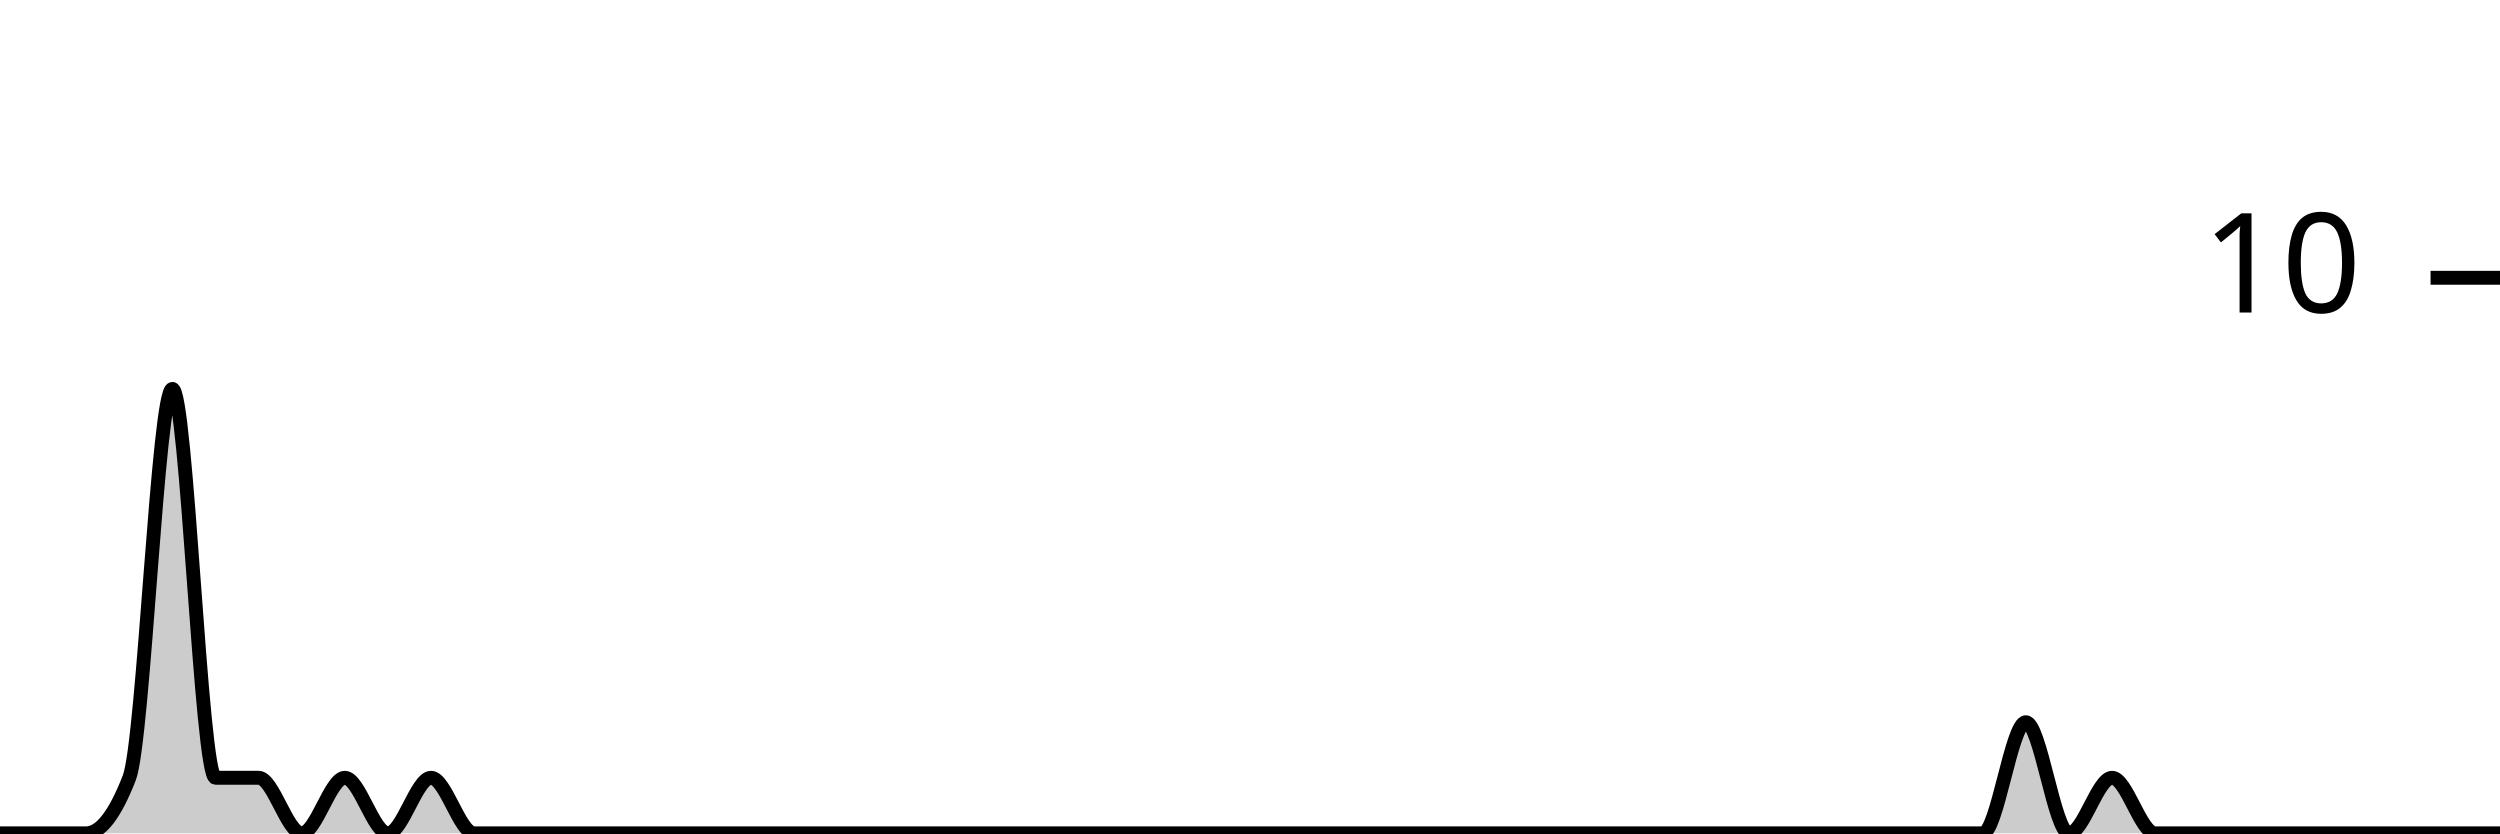
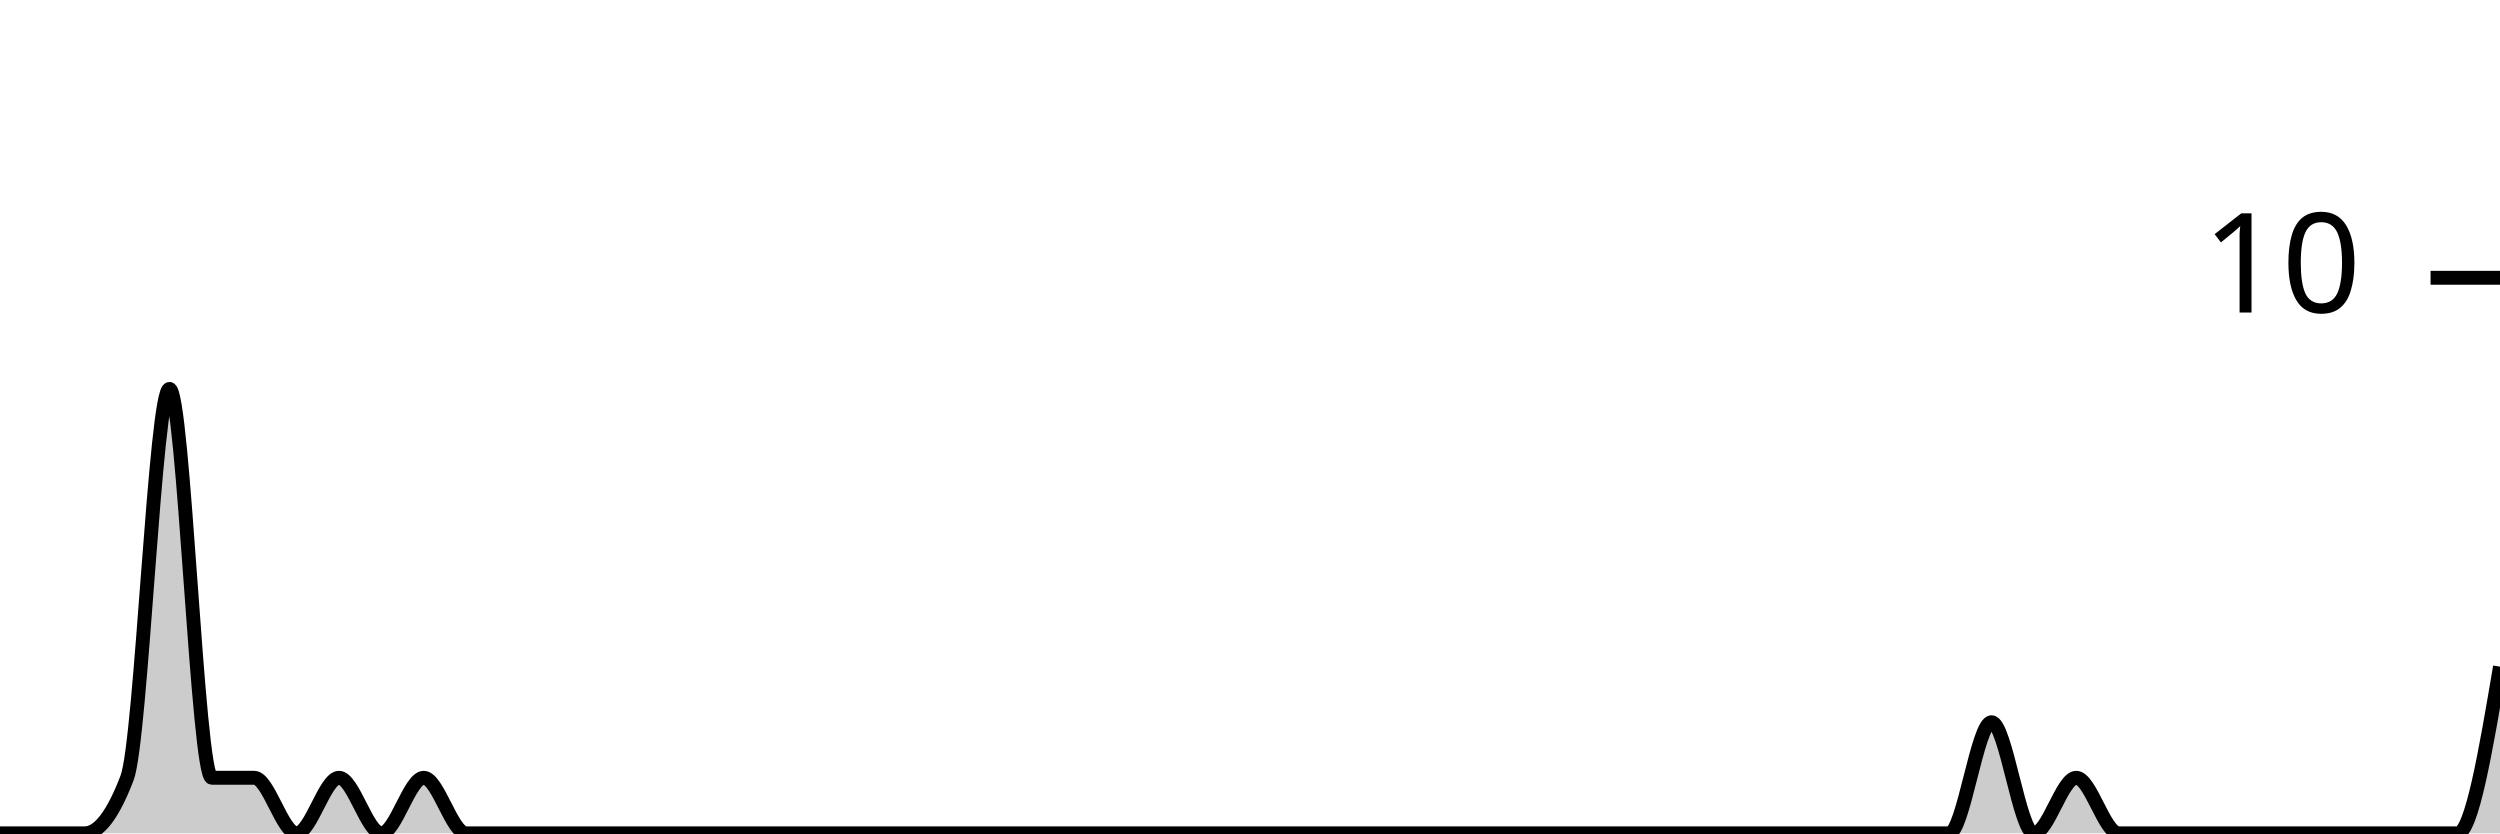
<svg xmlns="http://www.w3.org/2000/svg" viewBox="0 0 180 60">
  <g transform="translate(0,20)">
-     <path class="area" fill="rgba(0, 0, 0, 0.2)" d="M0,40C1.034,40,2.069,40,3.103,40C4.138,40,5.172,40,6.207,40C7.241,40,8.276,38.667,9.31,36C10.345,33.333,11.379,8,12.414,8C13.448,8,14.483,36,15.517,36C16.552,36,17.586,36,18.621,36C19.655,36,20.69,40,21.724,40C22.759,40,23.793,36,24.828,36C25.862,36,26.897,40,27.931,40C28.966,40,30,36,31.034,36C32.069,36,33.103,40,34.138,40C35.172,40,36.207,40,37.241,40C38.276,40,39.31,40,40.345,40C41.379,40,42.414,40,43.448,40C44.483,40,45.517,40,46.552,40C47.586,40,48.621,40,49.655,40C50.69,40,51.724,40,52.759,40C53.793,40,54.828,40,55.862,40C56.897,40,57.931,40,58.966,40C60,40,61.034,40,62.069,40C63.103,40,64.138,40,65.172,40C66.207,40,67.241,40,68.276,40C69.31,40,70.345,40,71.379,40C72.414,40,73.448,40,74.483,40C75.517,40,76.552,40,77.586,40C78.621,40,79.655,40,80.69,40C81.724,40,82.759,40,83.793,40C84.828,40,85.862,40,86.897,40C87.931,40,88.966,40,90,40C91.034,40,92.069,40,93.103,40C94.138,40,95.172,40,96.207,40C97.241,40,98.276,40,99.31,40C100.345,40,101.379,40,102.414,40C103.448,40,104.483,40,105.517,40C106.552,40,107.586,40,108.621,40C109.655,40,110.69,40,111.724,40C112.759,40,113.793,40,114.828,40C115.862,40,116.897,40,117.931,40C118.966,40,120,40,121.034,40C122.069,40,123.103,40,124.138,40C125.172,40,126.207,40,127.241,40C128.276,40,129.31,40,130.345,40C131.379,40,132.414,40,133.448,40C134.483,40,135.517,40,136.552,40C137.586,40,138.621,40,139.655,40C140.69,40,141.724,40,142.759,40C143.793,40,144.828,32,145.862,32C146.897,32,147.931,40,148.966,40C150,40,151.034,36,152.069,36C153.103,36,154.138,40,155.172,40C156.207,40,157.241,40,158.276,40C159.31,40,160.345,40,161.379,40C162.414,40,163.448,40,164.483,40C165.517,40,166.552,40,167.586,40C168.621,40,169.655,40,170.69,40C171.724,40,172.759,40,173.793,40C174.828,40,175.862,40,176.897,40C177.931,40,178.966,40,180,40L180,40C178.966,40,177.931,40,176.897,40C175.862,40,174.828,40,173.793,40C172.759,40,171.724,40,170.69,40C169.655,40,168.621,40,167.586,40C166.552,40,165.517,40,164.483,40C163.448,40,162.414,40,161.379,40C160.345,40,159.31,40,158.276,40C157.241,40,156.207,40,155.172,40C154.138,40,153.103,40,152.069,40C151.034,40,150,40,148.966,40C147.931,40,146.897,40,145.862,40C144.828,40,143.793,40,142.759,40C141.724,40,140.69,40,139.655,40C138.621,40,137.586,40,136.552,40C135.517,40,134.483,40,133.448,40C132.414,40,131.379,40,130.345,40C129.31,40,128.276,40,127.241,40C126.207,40,125.172,40,124.138,40C123.103,40,122.069,40,121.034,40C120,40,118.966,40,117.931,40C116.897,40,115.862,40,114.828,40C113.793,40,112.759,40,111.724,40C110.69,40,109.655,40,108.621,40C107.586,40,106.552,40,105.517,40C104.483,40,103.448,40,102.414,40C101.379,40,100.345,40,99.31,40C98.276,40,97.241,40,96.207,40C95.172,40,94.138,40,93.103,40C92.069,40,91.034,40,90,40C88.966,40,87.931,40,86.897,40C85.862,40,84.828,40,83.793,40C82.759,40,81.724,40,80.69,40C79.655,40,78.621,40,77.586,40C76.552,40,75.517,40,74.483,40C73.448,40,72.414,40,71.379,40C70.345,40,69.31,40,68.276,40C67.241,40,66.207,40,65.172,40C64.138,40,63.103,40,62.069,40C61.034,40,60,40,58.966,40C57.931,40,56.897,40,55.862,40C54.828,40,53.793,40,52.759,40C51.724,40,50.69,40,49.655,40C48.621,40,47.586,40,46.552,40C45.517,40,44.483,40,43.448,40C42.414,40,41.379,40,40.345,40C39.31,40,38.276,40,37.241,40C36.207,40,35.172,40,34.138,40C33.103,40,32.069,40,31.034,40C30,40,28.966,40,27.931,40C26.897,40,25.862,40,24.828,40C23.793,40,22.759,40,21.724,40C20.69,40,19.655,40,18.621,40C17.586,40,16.552,40,15.517,40C14.483,40,13.448,40,12.414,40C11.379,40,10.345,40,9.31,40C8.276,40,7.241,40,6.207,40C5.172,40,4.138,40,3.103,40C2.069,40,1.034,40,0,40Z" />
-     <path class="line" stroke="black" fill="none" d="M0,40C1.034,40,2.069,40,3.103,40C4.138,40,5.172,40,6.207,40C7.241,40,8.276,38.667,9.31,36C10.345,33.333,11.379,8,12.414,8C13.448,8,14.483,36,15.517,36C16.552,36,17.586,36,18.621,36C19.655,36,20.69,40,21.724,40C22.759,40,23.793,36,24.828,36C25.862,36,26.897,40,27.931,40C28.966,40,30,36,31.034,36C32.069,36,33.103,40,34.138,40C35.172,40,36.207,40,37.241,40C38.276,40,39.31,40,40.345,40C41.379,40,42.414,40,43.448,40C44.483,40,45.517,40,46.552,40C47.586,40,48.621,40,49.655,40C50.69,40,51.724,40,52.759,40C53.793,40,54.828,40,55.862,40C56.897,40,57.931,40,58.966,40C60,40,61.034,40,62.069,40C63.103,40,64.138,40,65.172,40C66.207,40,67.241,40,68.276,40C69.31,40,70.345,40,71.379,40C72.414,40,73.448,40,74.483,40C75.517,40,76.552,40,77.586,40C78.621,40,79.655,40,80.69,40C81.724,40,82.759,40,83.793,40C84.828,40,85.862,40,86.897,40C87.931,40,88.966,40,90,40C91.034,40,92.069,40,93.103,40C94.138,40,95.172,40,96.207,40C97.241,40,98.276,40,99.31,40C100.345,40,101.379,40,102.414,40C103.448,40,104.483,40,105.517,40C106.552,40,107.586,40,108.621,40C109.655,40,110.69,40,111.724,40C112.759,40,113.793,40,114.828,40C115.862,40,116.897,40,117.931,40C118.966,40,120,40,121.034,40C122.069,40,123.103,40,124.138,40C125.172,40,126.207,40,127.241,40C128.276,40,129.31,40,130.345,40C131.379,40,132.414,40,133.448,40C134.483,40,135.517,40,136.552,40C137.586,40,138.621,40,139.655,40C140.69,40,141.724,40,142.759,40C143.793,40,144.828,32,145.862,32C146.897,32,147.931,40,148.966,40C150,40,151.034,36,152.069,36C153.103,36,154.138,40,155.172,40C156.207,40,157.241,40,158.276,40C159.31,40,160.345,40,161.379,40C162.414,40,163.448,40,164.483,40C165.517,40,166.552,40,167.586,40C168.621,40,169.655,40,170.69,40C171.724,40,172.759,40,173.793,40C174.828,40,175.862,40,176.897,40C177.931,40,178.966,40,180,40" />
+     <path class="area" fill="rgba(0, 0, 0, 0.2)" d="M0,40C1.017,40,2.034,40,3.051,40C4.068,40,5.085,40,6.102,40C7.119,40,8.136,38.667,9.153,36C10.169,33.333,11.186,8,12.203,8C13.22,8,14.237,36,15.254,36C16.271,36,17.288,36,18.305,36C19.322,36,20.339,40,21.356,40C22.373,40,23.39,36,24.407,36C25.424,36,26.441,40,27.458,40C28.475,40,29.492,36,30.508,36C31.525,36,32.542,40,33.559,40C34.576,40,35.593,40,36.61,40C37.627,40,38.644,40,39.661,40C40.678,40,41.695,40,42.712,40C43.729,40,44.746,40,45.763,40C46.78,40,47.797,40,48.814,40C49.831,40,50.847,40,51.864,40C52.881,40,53.898,40,54.915,40C55.932,40,56.949,40,57.966,40C58.983,40,60,40,61.017,40C62.034,40,63.051,40,64.068,40C65.085,40,66.102,40,67.119,40C68.136,40,69.153,40,70.169,40C71.186,40,72.203,40,73.22,40C74.237,40,75.254,40,76.271,40C77.288,40,78.305,40,79.322,40C80.339,40,81.356,40,82.373,40C83.39,40,84.407,40,85.424,40C86.441,40,87.458,40,88.475,40C89.492,40,90.508,40,91.525,40C92.542,40,93.559,40,94.576,40C95.593,40,96.61,40,97.627,40C98.644,40,99.661,40,100.678,40C101.695,40,102.712,40,103.729,40C104.746,40,105.763,40,106.78,40C107.797,40,108.814,40,109.831,40C110.847,40,111.864,40,112.881,40C113.898,40,114.915,40,115.932,40C116.949,40,117.966,40,118.983,40C120,40,121.017,40,122.034,40C123.051,40,124.068,40,125.085,40C126.102,40,127.119,40,128.136,40C129.153,40,130.169,40,131.186,40C132.203,40,133.22,40,134.237,40C135.254,40,136.271,40,137.288,40C138.305,40,139.322,40,140.339,40C141.356,40,142.373,32,143.39,32C144.407,32,145.424,40,146.441,40C147.458,40,148.475,36,149.492,36C150.508,36,151.525,40,152.542,40C153.559,40,154.576,40,155.593,40C156.61,40,157.627,40,158.644,40C159.661,40,160.678,40,161.695,40C162.712,40,163.729,40,164.746,40C165.763,40,166.78,40,167.797,40C168.814,40,169.831,40,170.847,40C171.864,40,172.881,40,173.898,40C174.915,40,175.932,40,176.949,40C177.966,40,178.983,34,180,28L180,40C178.983,40,177.966,40,176.949,40C175.932,40,174.915,40,173.898,40C172.881,40,171.864,40,170.847,40C169.831,40,168.814,40,167.797,40C166.78,40,165.763,40,164.746,40C163.729,40,162.712,40,161.695,40C160.678,40,159.661,40,158.644,40C157.627,40,156.61,40,155.593,40C154.576,40,153.559,40,152.542,40C151.525,40,150.508,40,149.492,40C148.475,40,147.458,40,146.441,40C145.424,40,144.407,40,143.39,40C142.373,40,141.356,40,140.339,40C139.322,40,138.305,40,137.288,40C136.271,40,135.254,40,134.237,40C133.22,40,132.203,40,131.186,40C130.169,40,129.153,40,128.136,40C127.119,40,126.102,40,125.085,40C124.068,40,123.051,40,122.034,40C121.017,40,120,40,118.983,40C117.966,40,116.949,40,115.932,40C114.915,40,113.898,40,112.881,40C111.864,40,110.847,40,109.831,40C108.814,40,107.797,40,106.78,40C105.763,40,104.746,40,103.729,40C102.712,40,101.695,40,100.678,40C99.661,40,98.644,40,97.627,40C96.61,40,95.593,40,94.576,40C93.559,40,92.542,40,91.525,40C90.508,40,89.492,40,88.475,40C87.458,40,86.441,40,85.424,40C84.407,40,83.39,40,82.373,40C81.356,40,80.339,40,79.322,40C78.305,40,77.288,40,76.271,40C75.254,40,74.237,40,73.22,40C72.203,40,71.186,40,70.169,40C69.153,40,68.136,40,67.119,40C66.102,40,65.085,40,64.068,40C63.051,40,62.034,40,61.017,40C60,40,58.983,40,57.966,40C56.949,40,55.932,40,54.915,40C53.898,40,52.881,40,51.864,40C50.847,40,49.831,40,48.814,40C47.797,40,46.78,40,45.763,40C44.746,40,43.729,40,42.712,40C41.695,40,40.678,40,39.661,40C38.644,40,37.627,40,36.61,40C35.593,40,34.576,40,33.559,40C32.542,40,31.525,40,30.508,40C29.492,40,28.475,40,27.458,40C26.441,40,25.424,40,24.407,40C23.39,40,22.373,40,21.356,40C20.339,40,19.322,40,18.305,40C17.288,40,16.271,40,15.254,40C14.237,40,13.22,40,12.203,40C11.186,40,10.169,40,9.153,40C8.136,40,7.119,40,6.102,40C5.085,40,4.068,40,3.051,40C2.034,40,1.017,40,0,40Z" />
+     <path class="line" stroke="black" fill="none" d="M0,40C1.017,40,2.034,40,3.051,40C4.068,40,5.085,40,6.102,40C7.119,40,8.136,38.667,9.153,36C10.169,33.333,11.186,8,12.203,8C13.22,8,14.237,36,15.254,36C16.271,36,17.288,36,18.305,36C19.322,36,20.339,40,21.356,40C22.373,40,23.39,36,24.407,36C25.424,36,26.441,40,27.458,40C28.475,40,29.492,36,30.508,36C31.525,36,32.542,40,33.559,40C34.576,40,35.593,40,36.61,40C37.627,40,38.644,40,39.661,40C40.678,40,41.695,40,42.712,40C43.729,40,44.746,40,45.763,40C46.78,40,47.797,40,48.814,40C49.831,40,50.847,40,51.864,40C52.881,40,53.898,40,54.915,40C55.932,40,56.949,40,57.966,40C58.983,40,60,40,61.017,40C62.034,40,63.051,40,64.068,40C65.085,40,66.102,40,67.119,40C68.136,40,69.153,40,70.169,40C71.186,40,72.203,40,73.22,40C74.237,40,75.254,40,76.271,40C77.288,40,78.305,40,79.322,40C80.339,40,81.356,40,82.373,40C83.39,40,84.407,40,85.424,40C86.441,40,87.458,40,88.475,40C89.492,40,90.508,40,91.525,40C92.542,40,93.559,40,94.576,40C95.593,40,96.61,40,97.627,40C98.644,40,99.661,40,100.678,40C101.695,40,102.712,40,103.729,40C104.746,40,105.763,40,106.78,40C107.797,40,108.814,40,109.831,40C110.847,40,111.864,40,112.881,40C113.898,40,114.915,40,115.932,40C116.949,40,117.966,40,118.983,40C120,40,121.017,40,122.034,40C123.051,40,124.068,40,125.085,40C126.102,40,127.119,40,128.136,40C129.153,40,130.169,40,131.186,40C132.203,40,133.22,40,134.237,40C135.254,40,136.271,40,137.288,40C138.305,40,139.322,40,140.339,40C141.356,40,142.373,32,143.39,32C144.407,32,145.424,40,146.441,40C147.458,40,148.475,36,149.492,36C150.508,36,151.525,40,152.542,40C153.559,40,154.576,40,155.593,40C156.61,40,157.627,40,158.644,40C159.661,40,160.678,40,161.695,40C162.712,40,163.729,40,164.746,40C165.763,40,166.78,40,167.797,40C168.814,40,169.831,40,170.847,40C171.864,40,172.881,40,173.898,40C174.915,40,175.932,40,176.949,40C177.966,40,178.983,34,180,28" />
    <path class="axis-ceiling" stroke-width="1" stroke="black" fill="none" d="M175,0L180,0" />
    <text class="axis-ceiling-label" font-family="sans-serif" text-anchor="end" font-size="10px" x="170" y="2.5">10</text>
  </g>
</svg>
